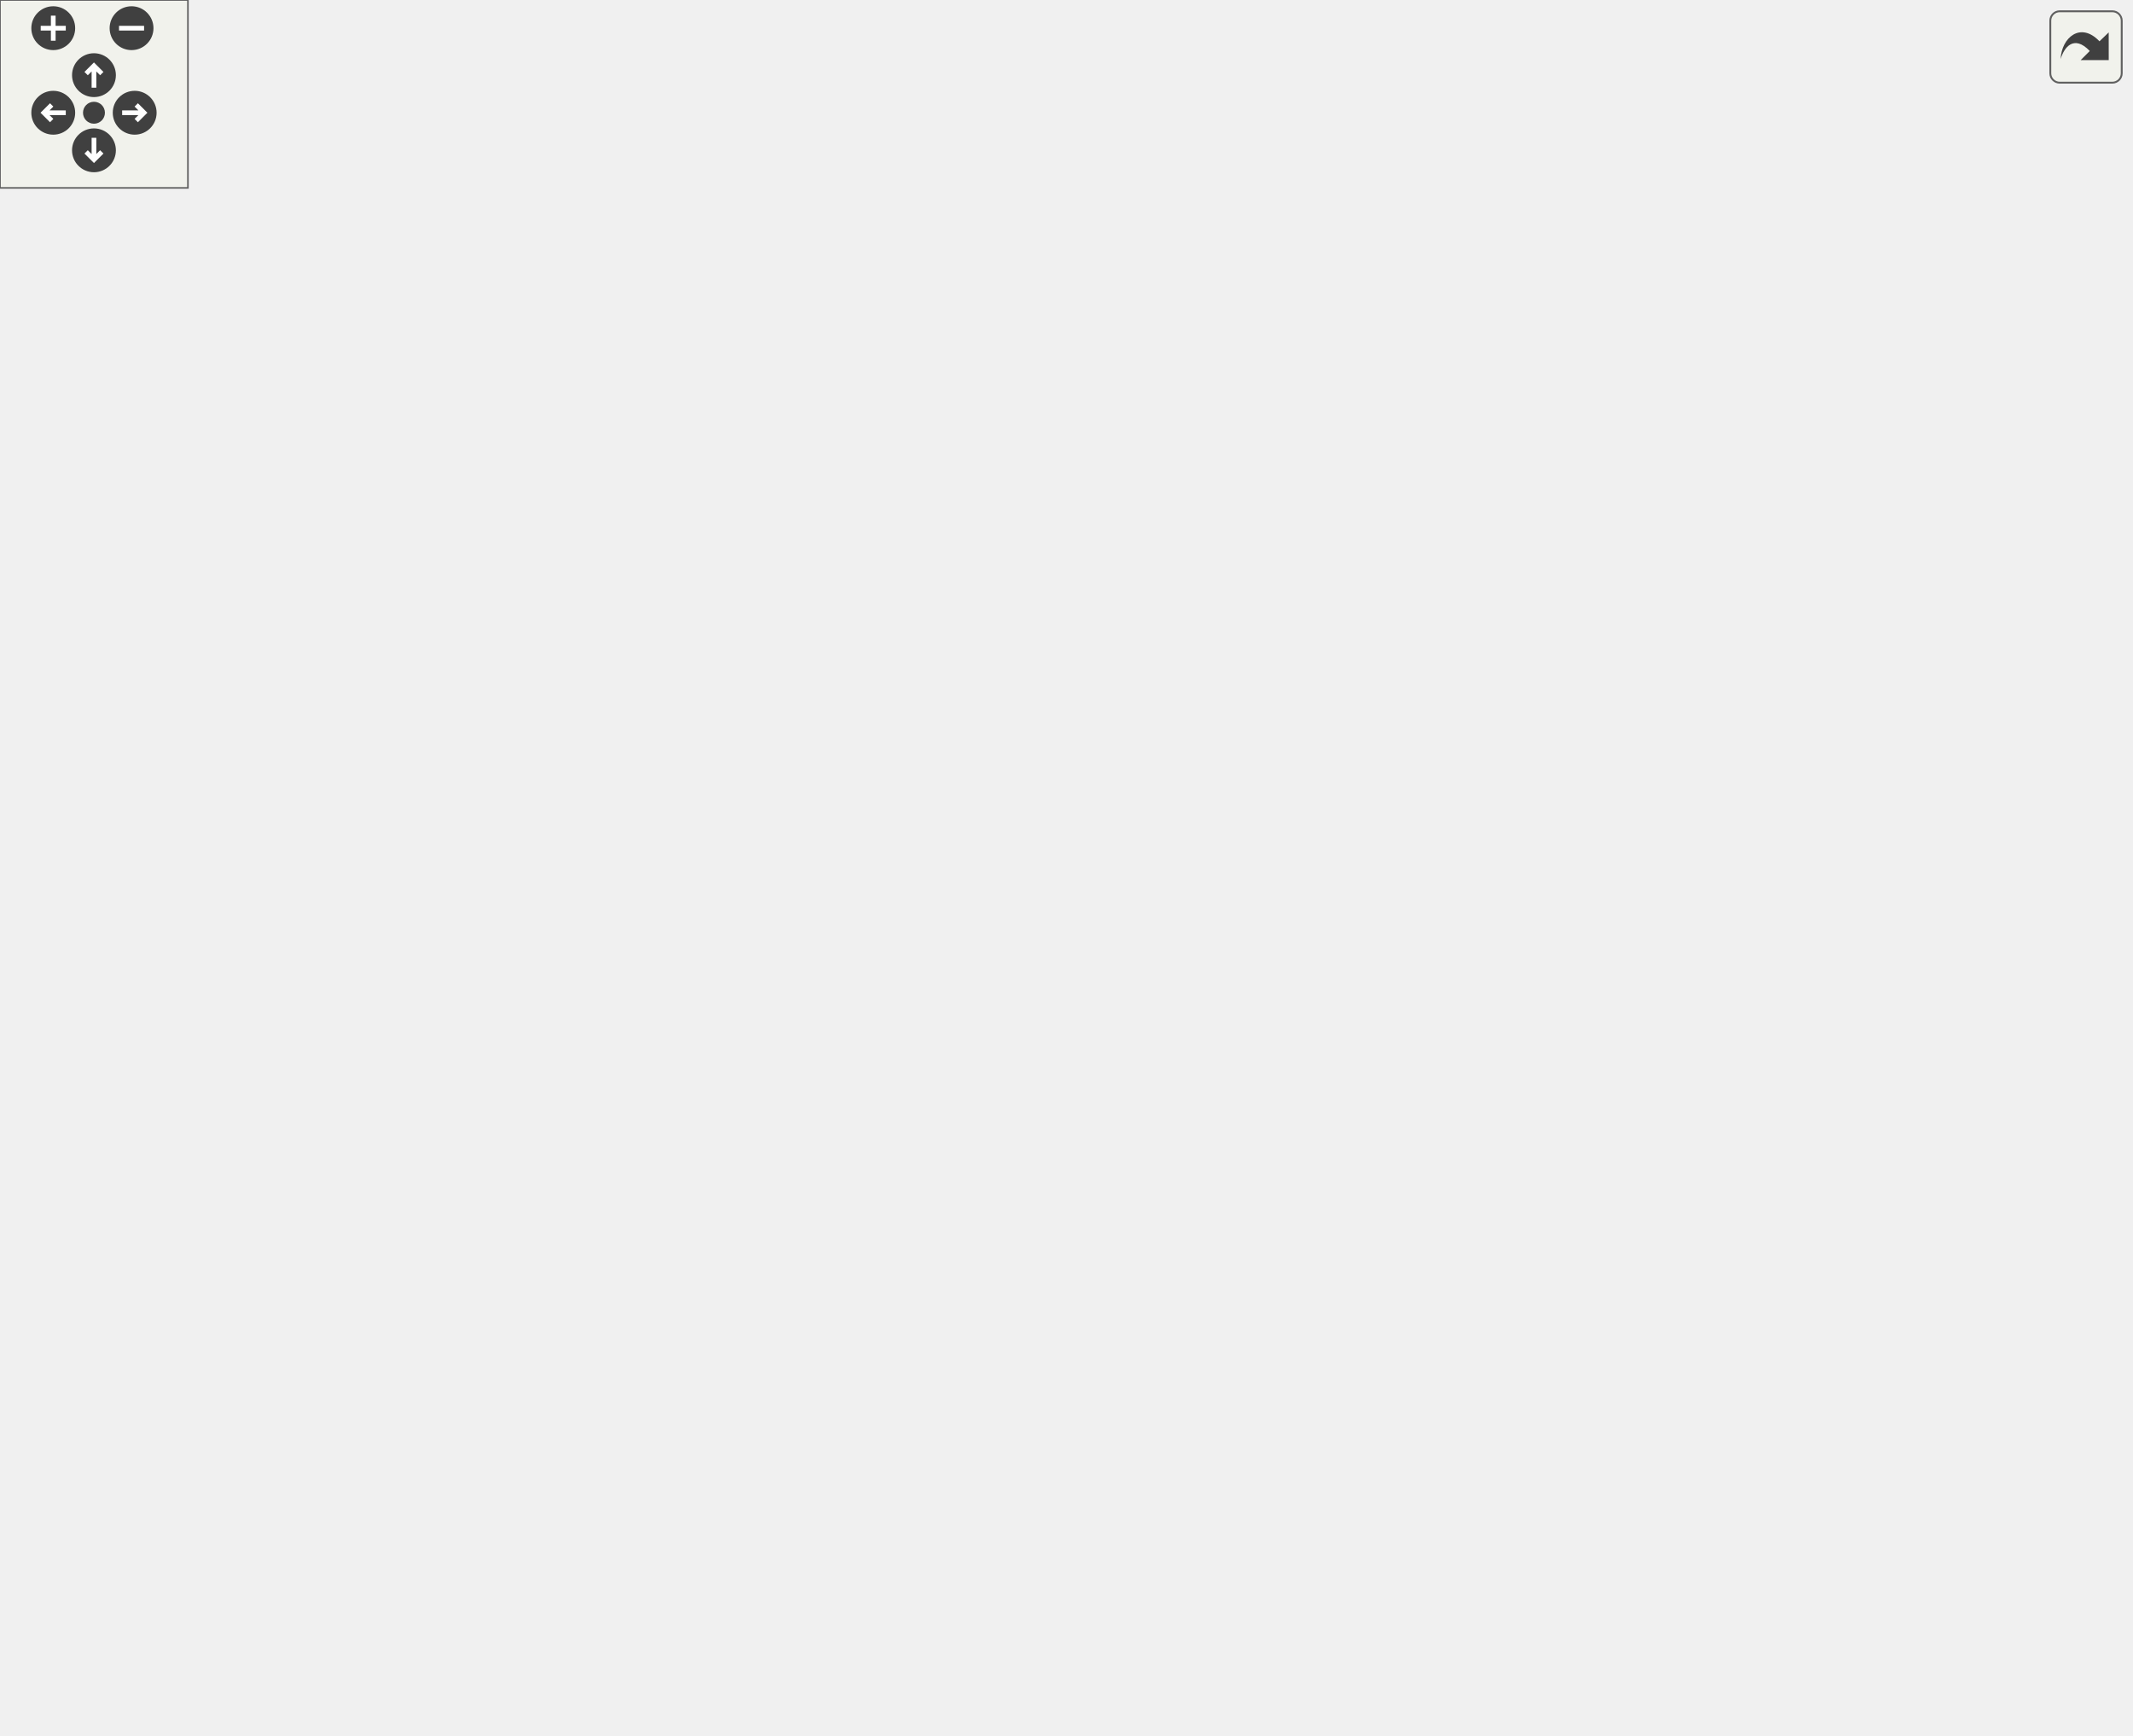
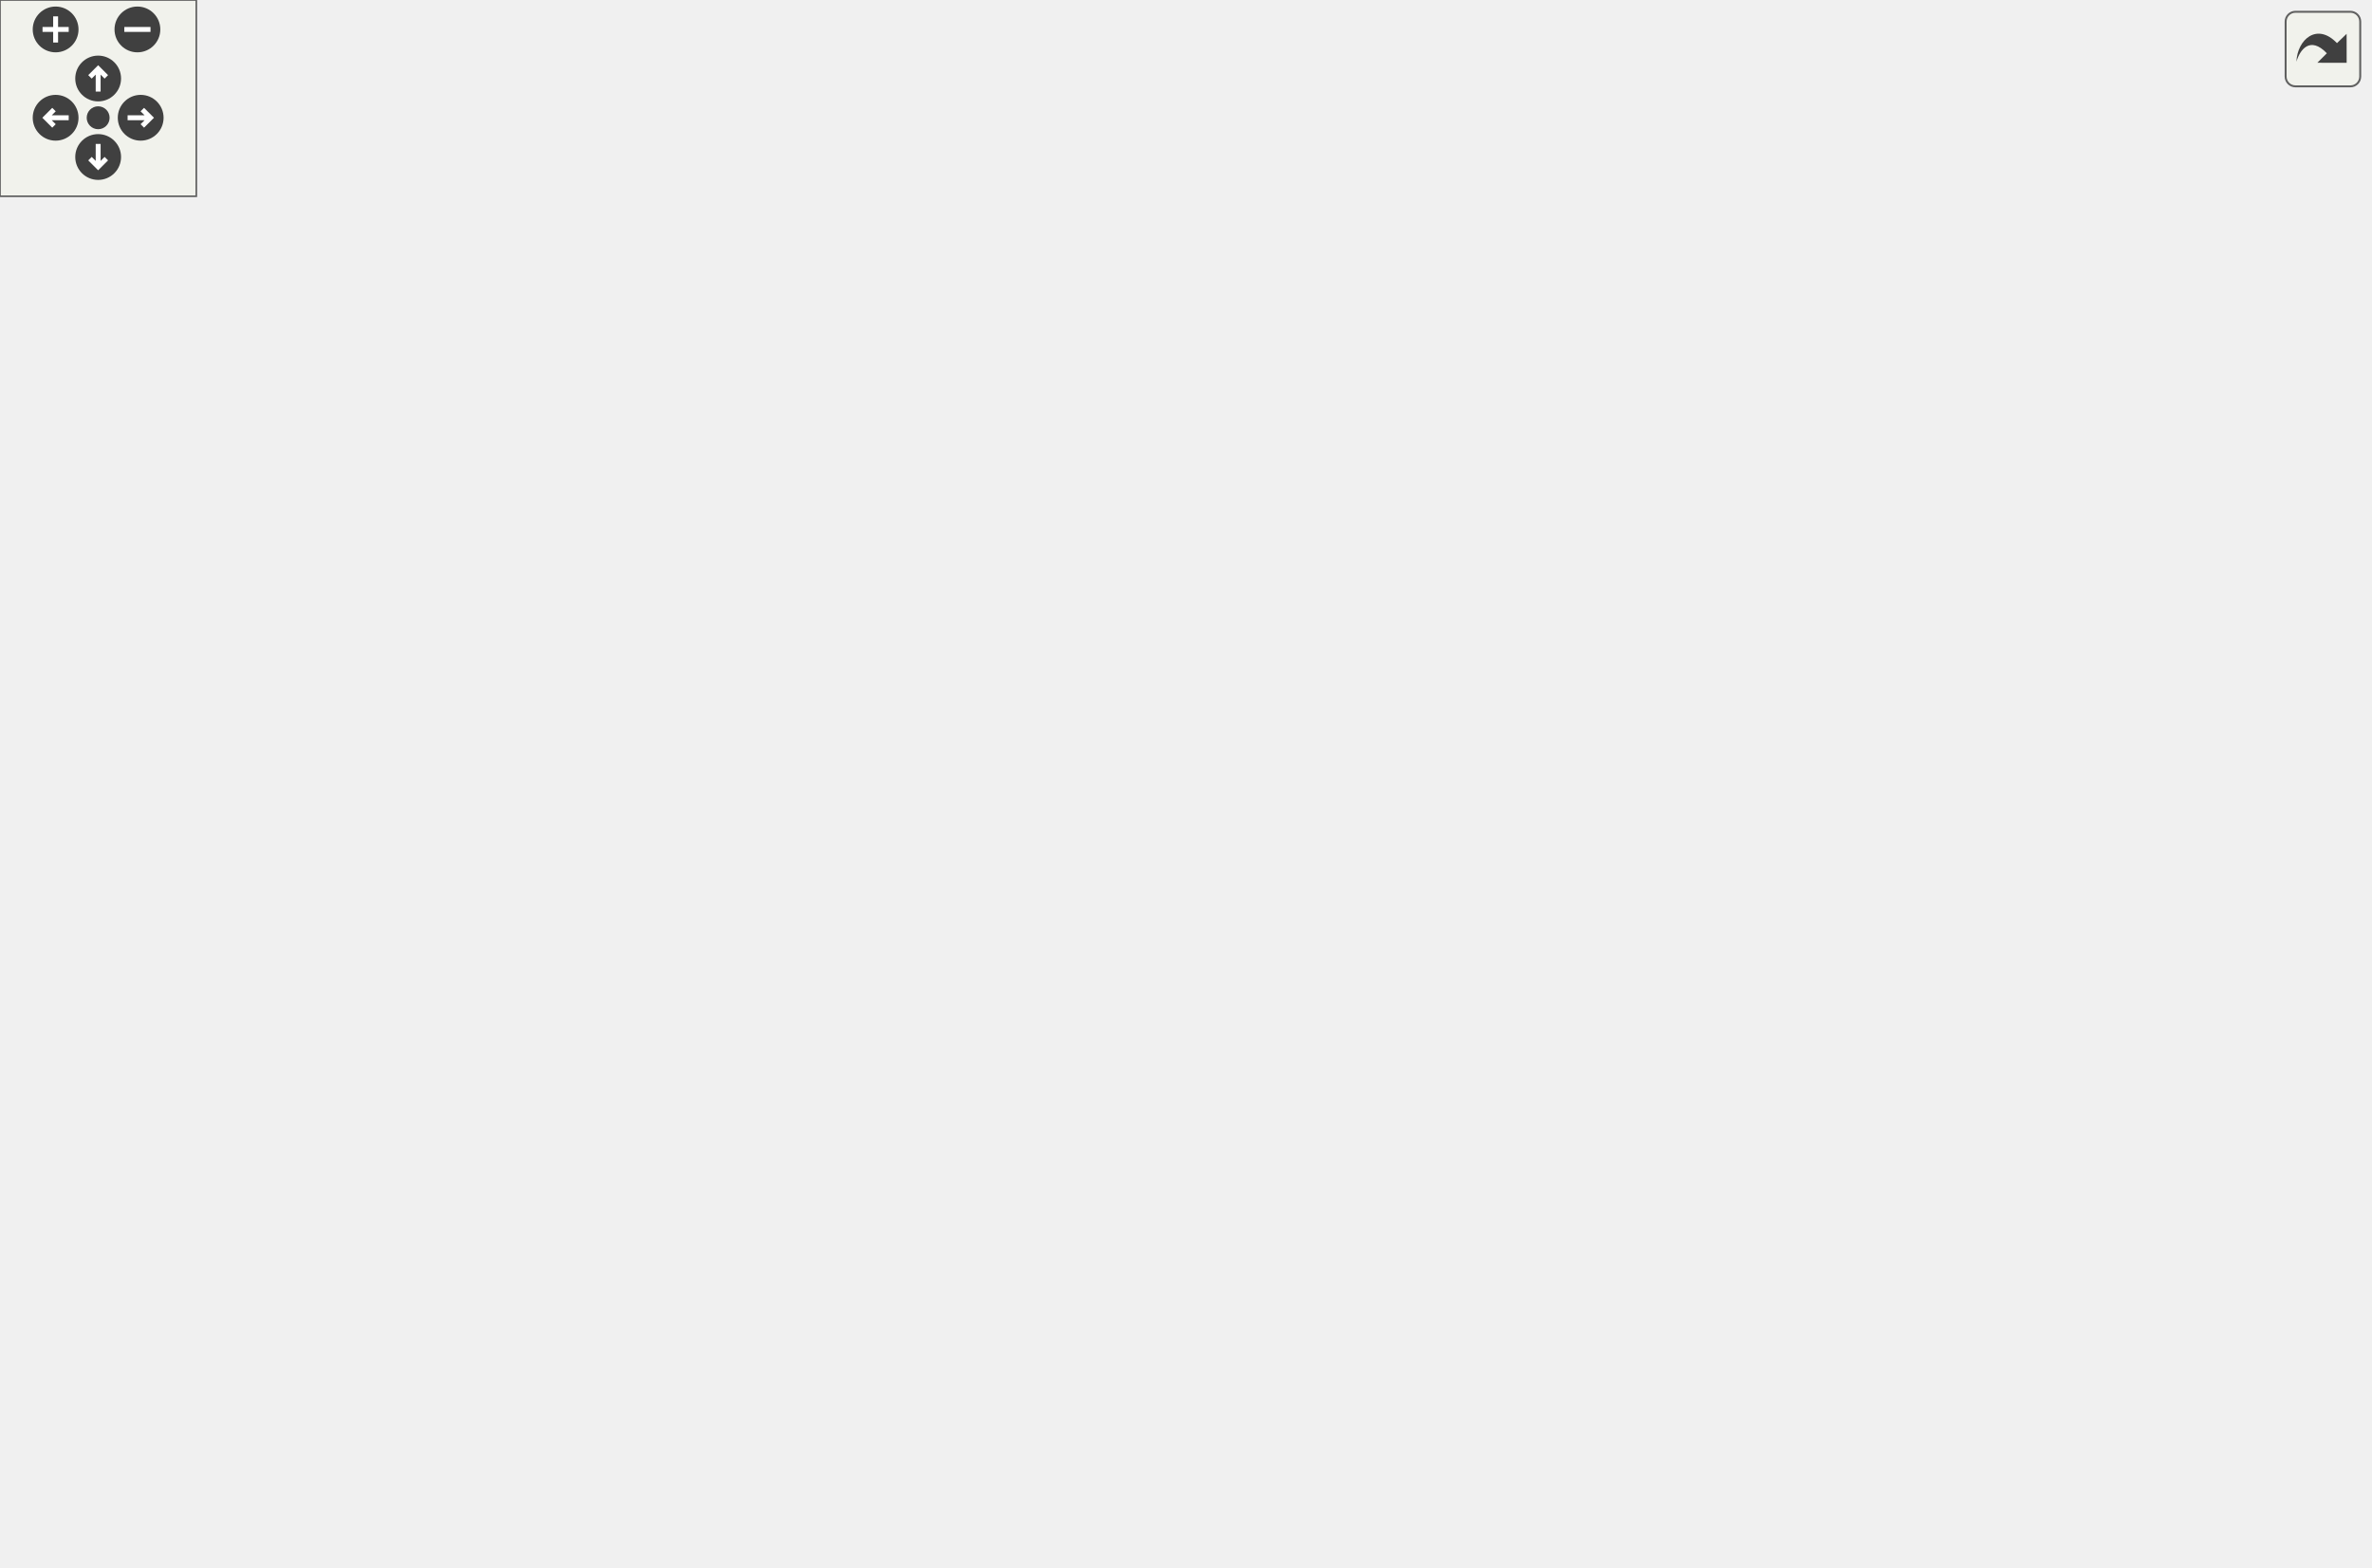
<svg xmlns="http://www.w3.org/2000/svg" xmlns:xlink="http://www.w3.org/1999/xlink" id="main" version="1.1" xml:space="preserve">
  <style type="text/css">
.edge:hover path { stroke: red; }
.edge:hover polygon { stroke: red; fill: red; }
</style>
  <defs>
    <circle id="rim" cx="0" cy="0" r="7" />
    <circle id="rim2" cx="0" cy="0" r="3.5" />
    <g id="zoomPlus">
      <use xlink:href="#rim" fill="#404040">
        <set attributeName="fill" to="#808080" begin="zoomplus.mouseover" end="zoomplus.mouseout" />
      </use>
      <path d="M-4,0h8M0,-4v8" fill="none" stroke="white" stroke-width="1.5" pointer-events="none" />
    </g>
    <g id="zoomMin">
      <use xlink:href="#rim" fill="#404040">
        <set attributeName="fill" to="#808080" begin="zoomminus.mouseover" end="zoomminus.mouseout" />
      </use>
      <path d="M-4,0h8" fill="none" stroke="white" stroke-width="1.5" pointer-events="none" />
    </g>
    <g id="dirArrow">
      <path fill="none" stroke="white" stroke-width="1.5" d="M0,-3.0v7 M-2.5,-0.5L0,-3.0L2.5,-0.5" />
    </g>
    <g id="resetDef">
      <use xlink:href="#rim2" fill="#404040">
        <set attributeName="fill" to="#808080" begin="reset.mouseover" end="reset.mouseout" />
      </use>
    </g>
  </defs>
  <svg id="graph" class="graph">
    <g id="viewport">
      <g id="node1" class="node">
        <polygon fill="#bfbfbf" stroke="black" points="0,-152.5 0,-171.5 62,-171.5 62,-152.5 0,-152.5" />
        <text text-anchor="middle" x="31" y="-159.5" font-family="Helvetica,sans-Serif" font-size="10.00">W_Reload</text>
      </g>
      <g id="edge8" class="edge">
        <path fill="none" stroke="midnightblue" d="M10.347,-171.757C0.299,-180.565 7.184,-190 31,-190 46.257,-190 54.566,-186.128 55.925,-181.029" />
        <polygon fill="midnightblue" stroke="midnightblue" points="59.017,-179.375 51.653,-171.757 52.659,-182.304 59.017,-179.375" />
      </g>
      <g id="node2" class="node">
        <g id="a_node2">
          <a xlink:href="../../d4/d0c/csprogsdefs_8qc.html#acbb54a239d76062465dccbc6a6c6e464" target="_top" xlink:title="entity">
-             <polygon fill="none" stroke="black" points="601.5,-360.5 601.5,-379.5 642.5,-379.5 642.5,-360.5 601.5,-360.5" />
-             <text text-anchor="middle" x="622" y="-367.5" font-family="Helvetica,sans-Serif" font-size="10.00">entity</text>
+             <polygon fill="none" stroke="black" points="645.5,-285.5 645.5,-304.5 686.5,-304.5 686.5,-285.5 645.5,-285.5" />
+             <text text-anchor="middle" x="666" y="-292.5" font-family="Helvetica,sans-Serif" font-size="10.00">entity</text>
          </a>
        </g>
      </g>
      <g id="edge1" class="edge">
-         <path fill="none" stroke="midnightblue" d="M60.626,-171.54C72.124,-175.029 85.575,-178.685 98,-181 286.61,-216.144 364.786,-118.154 528,-219 577.417,-249.533 604.508,-317.079 615.34,-350.496" />
-         <polygon fill="midnightblue" stroke="midnightblue" points="612.108,-351.893 618.399,-360.418 618.797,-349.83 612.108,-351.893" />
+         <path fill="none" stroke="midnightblue" d="M35.486,-171.585C43.251,-191.407 64.015,-236.746 98,-257 189.777,-311.697 532.106,-301.042 635.343,-296.465" />
+         <polygon fill="midnightblue" stroke="midnightblue" points="635.555,-299.959 645.384,-296.005 635.234,-292.966 635.555,-299.959" />
      </g>
      <g id="node3" class="node">
        <g id="a_node3">
          <a xlink:href="../../d5/d09/resources_8qc.html#a41987053c5ea9c2c1c31b808887845e9" target="_top" xlink:title="Returns the current amount of resource the given entity has. ">
-             <polygon fill="none" stroke="black" points="278,-228.5 278,-247.5 386,-247.5 386,-228.5 278,-228.5" />
-             <text text-anchor="middle" x="332" y="-235.5" font-family="Helvetica,sans-Serif" font-size="10.00">GetResourceAmount</text>
+             <polygon fill="none" stroke="black" points="278,-115.5 278,-134.5 386,-134.5 386,-115.5 278,-115.5" />
+             <text text-anchor="middle" x="332" y="-122.5" font-family="Helvetica,sans-Serif" font-size="10.00">GetResourceAmount</text>
          </a>
        </g>
      </g>
      <g id="edge2" class="edge">
-         <path fill="none" stroke="midnightblue" d="M40.736,-171.654C52.439,-183.871 74.476,-204.468 98,-214 152.249,-235.981 219.154,-240.831 267.332,-240.866" />
-         <polygon fill="midnightblue" stroke="midnightblue" points="267.645,-244.364 277.623,-240.8 267.601,-237.364 267.645,-244.364" />
+         <path fill="none" stroke="midnightblue" d="M56.532,-171.588C95.424,-185.227 172.878,-205.965 232,-181 253.137,-172.075 248.392,-155.914 268,-144 271.57,-141.831 275.405,-139.894 279.357,-138.167" />
+         <polygon fill="midnightblue" stroke="midnightblue" points="280.68,-141.408 288.72,-134.508 278.132,-134.888 280.68,-141.408" />
      </g>
      <g id="node5" class="node">
        <g id="a_node5">
          <a xlink:href="../../d1/d07/framework_8qc.html#aef346455b3c2def821423a45227b45dd" target="_top" xlink:title="LOG_TRACE">
            <polygon fill="none" stroke="black" points="126.5,-152.5 126.5,-171.5 203.5,-171.5 203.5,-152.5 126.5,-152.5" />
            <text text-anchor="middle" x="165" y="-159.5" font-family="Helvetica,sans-Serif" font-size="10.00">LOG_TRACE</text>
          </a>
        </g>
      </g>
      <g id="edge4" class="edge">
        <path fill="none" stroke="midnightblue" d="M62.283,-162C78.265,-162 98.244,-162 116.255,-162" />
        <polygon fill="midnightblue" stroke="midnightblue" points="116.303,-165.5 126.302,-162 116.302,-158.5 116.303,-165.5" />
      </g>
      <g id="node6" class="node">
        <g id="a_node6">
          <a xlink:href="../../dc/d73/server_2miscfunctions_8qh.html#a3ad01a00f1af9d663eb5c97259434896" target="_top" xlink:title="play2">
            <polygon fill="none" stroke="black" points="145,-114.5 145,-133.5 185,-133.5 185,-114.5 145,-114.5" />
            <text text-anchor="middle" x="165" y="-121.5" font-family="Helvetica,sans-Serif" font-size="10.00">play2</text>
          </a>
        </g>
      </g>
      <g id="edge5" class="edge">
        <path fill="none" stroke="midnightblue" d="M62.283,-153.282C84.131,-146.993 113.45,-138.552 134.998,-132.349" />
        <polygon fill="midnightblue" stroke="midnightblue" points="136.243,-135.633 144.884,-129.503 134.306,-128.906 136.243,-135.633" />
      </g>
      <g id="node7" class="node">
        <g id="a_node7">
          <a xlink:href="../../d8/de2/menudefs_8qc.html#a4ae54ed78d55acc008e6fcf8c72e779f" target="_top" xlink:title="sprint">
            <polygon fill="none" stroke="black" points="144.5,-76.5 144.5,-95.5 185.5,-95.5 185.5,-76.5 144.5,-76.5" />
            <text text-anchor="middle" x="165" y="-83.5" font-family="Helvetica,sans-Serif" font-size="10.00">sprint</text>
          </a>
        </g>
      </g>
      <g id="edge6" class="edge">
        <path fill="none" stroke="midnightblue" d="M40.443,-152.497C52.16,-139.872 74.569,-117.689 98,-105 109.272,-98.896 122.716,-94.567 134.521,-91.6" />
        <polygon fill="midnightblue" stroke="midnightblue" points="135.415,-94.986 144.376,-89.333 133.846,-88.164 135.415,-94.986" />
      </g>
      <g id="node8" class="node">
        <g id="a_node8">
          <a xlink:href="../../d8/de2/menudefs_8qc.html#ad76dc2b2895cd23f21e008f12a686158" target="_top" xlink:title="strcat">
            <polygon fill="none" stroke="black" points="144.5,-38.5 144.5,-57.5 185.5,-57.5 185.5,-38.5 144.5,-38.5" />
            <text text-anchor="middle" x="165" y="-45.5" font-family="Helvetica,sans-Serif" font-size="10.00">strcat</text>
          </a>
        </g>
      </g>
      <g id="edge7" class="edge">
        <path fill="none" stroke="midnightblue" d="M36.035,-152.275C44.538,-132.994 66.172,-89.816 98,-67 108.568,-59.424 122.11,-54.855 134.173,-52.105" />
        <polygon fill="midnightblue" stroke="midnightblue" points="135.14,-55.483 144.282,-50.128 133.796,-48.613 135.14,-55.483" />
      </g>
      <g id="node9" class="node">
        <g id="a_node9">
          <a xlink:href="../../d5/de0/weaponsystem_8qc.html#aa46bfb19e29f3b2eae7d29f5ae04b723" target="_top" xlink:title="W_ReloadedAndReady">
-             <polygon fill="none" stroke="black" points="105.5,-294.5 105.5,-313.5 224.5,-313.5 224.5,-294.5 105.5,-294.5" />
-             <text text-anchor="middle" x="165" y="-301.5" font-family="Helvetica,sans-Serif" font-size="10.00">W_ReloadedAndReady</text>
+             <polygon fill="none" stroke="black" points="105.5,-228.5 105.5,-247.5 224.5,-247.5 224.5,-228.5 105.5,-228.5" />
+             <text text-anchor="middle" x="165" y="-235.5" font-family="Helvetica,sans-Serif" font-size="10.00">W_ReloadedAndReady</text>
          </a>
        </g>
      </g>
      <g id="edge9" class="edge">
-         <path fill="none" stroke="midnightblue" d="M37.798,-171.582C48.456,-188.772 72.422,-225.522 98,-252 111.219,-265.684 128.101,-278.923 141.481,-288.617" />
-         <polygon fill="midnightblue" stroke="midnightblue" points="139.514,-291.513 149.695,-294.446 143.565,-285.804 139.514,-291.513" />
-       </g>
-       <g id="node14" class="node">
-         <g id="a_node14">
+         <path fill="none" stroke="midnightblue" d="M42.005,-171.578C54.338,-182.964 76.333,-201.936 98,-214 105.346,-218.09 113.524,-221.718 121.552,-224.837" />
+         <polygon fill="midnightblue" stroke="midnightblue" points="120.611,-228.219 131.204,-228.384 123.025,-221.649 120.611,-228.219" />
+       </g>
+       <g id="node15" class="node">
+         <g id="a_node15">
          <a xlink:href="../../d5/de0/weaponsystem_8qc.html#a2c942b58576428eb5b55f9d6ca107a49" target="_top" xlink:title="weapon_thinkf">
-             <polygon fill="none" stroke="black" points="440,-436.5 440,-455.5 520,-455.5 520,-436.5 440,-436.5" />
-             <text text-anchor="middle" x="480" y="-443.5" font-family="Helvetica,sans-Serif" font-size="10.00">weapon_thinkf</text>
-           </a>
-         </g>
-       </g>
-       <g id="edge28" class="edge">
-         <path fill="none" stroke="midnightblue" d="M33.794,-171.812C39.153,-198.775 57.262,-275.161 98,-323 155.426,-390.435 183.907,-399.187 268,-427 321.341,-444.642 386.151,-447.995 429.751,-447.83" />
-         <polygon fill="midnightblue" stroke="midnightblue" points="429.847,-451.329 439.811,-447.728 429.776,-444.33 429.847,-451.329" />
-       </g>
-       <g id="node18" class="node">
-         <g id="a_node18">
+             <polygon fill="none" stroke="black" points="462,-361.5 462,-380.5 542,-380.5 542,-361.5 462,-361.5" />
+             <text text-anchor="middle" x="502" y="-368.5" font-family="Helvetica,sans-Serif" font-size="10.00">weapon_thinkf</text>
+           </a>
+         </g>
+       </g>
+       <g id="edge29" class="edge">
+         <path fill="none" stroke="midnightblue" d="M33.39,-171.62C37.716,-197.929 53.43,-271.591 98,-309 199.758,-394.408 368.903,-387.912 451.945,-378.36" />
+         <polygon fill="midnightblue" stroke="midnightblue" points="452.37,-381.835 461.876,-377.156 451.527,-374.886 452.37,-381.835" />
+       </g>
+       <g id="node19" class="node">
+         <g id="a_node19">
          <a xlink:href="../../d2/d62/selection_8qc.html#ac84b5920c2121ae19b3e269c60244bfd" target="_top" xlink:title="W_SwitchToOtherWeapon">
            <polygon fill="none" stroke="black" points="98.5,-0.5 98.5,-19.5 231.5,-19.5 231.5,-0.5 98.5,-0.5" />
            <text text-anchor="middle" x="165" y="-7.5" font-family="Helvetica,sans-Serif" font-size="10.00">W_SwitchToOtherWeapon</text>
          </a>
        </g>
      </g>
-       <g id="edge26" class="edge">
+       <g id="edge27" class="edge">
        <path fill="none" stroke="midnightblue" d="M33.983,-152.298C39.51,-127.773 57.422,-62.849 98,-29 100.043,-27.296 102.231,-25.744 104.524,-24.332" />
        <polygon fill="midnightblue" stroke="midnightblue" points="106.517,-27.242 113.798,-19.545 103.307,-21.022 106.517,-27.242" />
      </g>
      <g id="node4" class="node">
        <g id="a_node4">
          <a xlink:href="../../d5/d09/resources_8qc.html#a71dd6195c49049c92fe8bd28377ea1cf" target="_top" xlink:title="Converts resource type (a RESOURCE_* constant) to entity field. ">
-             <polygon fill="none" stroke="black" points="432.5,-228.5 432.5,-247.5 527.5,-247.5 527.5,-228.5 432.5,-228.5" />
-             <text text-anchor="middle" x="480" y="-235.5" font-family="Helvetica,sans-Serif" font-size="10.00">GetResourceField</text>
+             <polygon fill="none" stroke="black" points="618.5,-96.5 618.5,-115.5 713.5,-115.5 713.5,-96.5 618.5,-96.5" />
+             <text text-anchor="middle" x="666" y="-103.5" font-family="Helvetica,sans-Serif" font-size="10.00">GetResourceField</text>
          </a>
        </g>
      </g>
      <g id="edge3" class="edge">
-         <path fill="none" stroke="midnightblue" d="M386.122,-238C397.852,-238 410.322,-238 422.191,-238" />
-         <polygon fill="midnightblue" stroke="midnightblue" points="422.433,-241.5 432.433,-238 422.433,-234.5 422.433,-241.5" />
+         <path fill="none" stroke="midnightblue" d="M373.211,-115.489C391.098,-111.724 412.487,-107.856 432,-106 492.027,-100.292 561.147,-101.231 608.419,-103.012" />
+         <polygon fill="midnightblue" stroke="midnightblue" points="608.327,-106.511 618.459,-103.415 608.608,-99.517 608.327,-106.511" />
      </g>
      <g id="edge10" class="edge">
-         <path fill="none" stroke="midnightblue" d="M181.906,-313.651C201.403,-324.92 235.826,-343.032 268,-351 384.895,-379.951 529.979,-375.683 591.365,-372.112" />
-         <polygon fill="midnightblue" stroke="midnightblue" points="591.728,-375.596 601.492,-371.483 591.295,-368.609 591.728,-375.596" />
+         <path fill="none" stroke="midnightblue" d="M224.787,-234.635C271.363,-232.779 338.019,-231.924 396,-238 484.429,-247.266 586.574,-273.221 635.669,-286.676" />
+         <polygon fill="midnightblue" stroke="midnightblue" points="634.745,-290.051 645.316,-289.347 636.613,-283.305 634.745,-290.051" />
      </g>
      <g id="edge11" class="edge">
-         <path fill="none" stroke="midnightblue" d="M184.837,-294.359C205.056,-284.24 238.282,-268.266 268,-257 273.889,-254.768 280.162,-252.616 286.382,-250.613" />
-         <polygon fill="midnightblue" stroke="midnightblue" points="287.545,-253.917 296.049,-247.599 285.461,-247.234 287.545,-253.917" />
+         <path fill="none" stroke="midnightblue" d="M207.003,-228.445C215.95,-224.971 224.865,-220.287 232,-214 258.249,-190.872 241.116,-166.386 268,-144 270.036,-142.305 272.219,-140.761 274.508,-139.355" />
+         <polygon fill="midnightblue" stroke="midnightblue" points="276.475,-142.278 283.76,-134.585 273.268,-136.056 276.475,-142.278" />
      </g>
      <g id="node10" class="node">
        <g id="a_node10">
          <a xlink:href="../../d8/de2/menudefs_8qc.html#ab2ad6bdb33b4334fec83db0418cf72df" target="_top" xlink:title="min">
-             <polygon fill="none" stroke="black" points="316,-322.5 316,-341.5 348,-341.5 348,-322.5 316,-322.5" />
-             <text text-anchor="middle" x="332" y="-329.5" font-family="Helvetica,sans-Serif" font-size="10.00">min</text>
+             <polygon fill="none" stroke="black" points="316,-247.5 316,-266.5 348,-266.5 348,-247.5 316,-247.5" />
+             <text text-anchor="middle" x="332" y="-254.5" font-family="Helvetica,sans-Serif" font-size="10.00">min</text>
          </a>
        </g>
      </g>
      <g id="edge12" class="edge">
-         <path fill="none" stroke="midnightblue" d="M222.322,-313.558C250.723,-318.377 283.742,-323.98 305.864,-327.735" />
-         <polygon fill="midnightblue" stroke="midnightblue" points="305.336,-331.195 315.781,-329.417 306.508,-324.294 305.336,-331.195" />
+         <path fill="none" stroke="midnightblue" d="M224.637,-244.752C252.53,-247.964 284.405,-251.634 305.929,-254.113" />
+         <polygon fill="midnightblue" stroke="midnightblue" points="305.548,-257.592 315.883,-255.259 306.349,-250.638 305.548,-257.592" />
      </g>
      <g id="node11" class="node">
        <g id="a_node11">
          <a xlink:href="../../d5/d09/resources_8qc.html#aeb1e1a4f093400cfefbf59332798a93d" target="_top" xlink:title="Sets the current amount of resource the given entity will have. ">
-             <polygon fill="none" stroke="black" points="278.5,-266.5 278.5,-285.5 385.5,-285.5 385.5,-266.5 278.5,-266.5" />
-             <text text-anchor="middle" x="332" y="-273.5" font-family="Helvetica,sans-Serif" font-size="10.00">SetResourceAmount</text>
+             <polygon fill="none" stroke="black" points="278.5,-153.5 278.5,-172.5 385.5,-172.5 385.5,-153.5 278.5,-153.5" />
+             <text text-anchor="middle" x="332" y="-160.5" font-family="Helvetica,sans-Serif" font-size="10.00">SetResourceAmount</text>
          </a>
        </g>
      </g>
      <g id="edge13" class="edge">
-         <path fill="none" stroke="midnightblue" d="M222.322,-294.442C237.038,-291.945 252.993,-289.238 268.03,-286.686" />
-         <polygon fill="midnightblue" stroke="midnightblue" points="268.993,-290.073 278.267,-284.949 267.822,-283.171 268.993,-290.073" />
-       </g>
-       <g id="node13" class="node">
-         <g id="a_node13">
+         <path fill="none" stroke="midnightblue" d="M194.901,-228.385C206.556,-224.277 220.047,-219.227 232,-214 257.423,-202.883 285.455,-188.202 305.181,-177.447" />
+         <polygon fill="midnightblue" stroke="midnightblue" points="307.073,-180.401 314.15,-172.516 303.701,-174.267 307.073,-180.401" />
+       </g>
+       <g id="node14" class="node">
+         <g id="a_node14">
          <a xlink:href="../../d5/de0/weaponsystem_8qc.html#a66ca3d9dc1f3bc5a039abad59d986d40" target="_top" xlink:title="w_ready">
-             <polygon fill="none" stroke="black" points="305.5,-398.5 305.5,-417.5 358.5,-417.5 358.5,-398.5 305.5,-398.5" />
-             <text text-anchor="middle" x="332" y="-405.5" font-family="Helvetica,sans-Serif" font-size="10.00">w_ready</text>
-           </a>
-         </g>
-       </g>
-       <g id="edge18" class="edge">
-         <path fill="none" stroke="midnightblue" d="M175.971,-313.528C193.424,-329.794 231.168,-363.178 268,-384 276.696,-388.916 286.597,-393.222 295.932,-396.778" />
-         <polygon fill="midnightblue" stroke="midnightblue" points="294.787,-400.086 305.381,-400.207 297.175,-393.506 294.787,-400.086" />
-       </g>
-       <g id="edge14" class="edge">
-         <path fill="none" stroke="midnightblue" d="M369.842,-266.411C388.848,-261.464 412.229,-255.379 432.469,-250.111" />
-         <polygon fill="midnightblue" stroke="midnightblue" points="433.627,-253.426 442.423,-247.52 431.864,-246.652 433.627,-253.426" />
-       </g>
-       <g id="edge17" class="edge">
-         <path fill="none" stroke="midnightblue" d="M309.189,-285.757C298.092,-294.565 305.695,-304 332,-304 349.262,-304 358.471,-299.937 359.626,-294.654" />
-         <polygon fill="midnightblue" stroke="midnightblue" points="362.649,-292.886 354.811,-285.757 356.492,-296.218 362.649,-292.886" />
+             <polygon fill="none" stroke="black" points="305.5,-323.5 305.5,-342.5 358.5,-342.5 358.5,-323.5 305.5,-323.5" />
+             <text text-anchor="middle" x="332" y="-330.5" font-family="Helvetica,sans-Serif" font-size="10.00">w_ready</text>
+           </a>
+         </g>
+       </g>
+       <g id="edge19" class="edge">
+         <path fill="none" stroke="midnightblue" d="M182.729,-247.632C211.636,-264.275 271.114,-298.52 305.301,-318.204" />
+         <polygon fill="midnightblue" stroke="midnightblue" points="303.814,-321.386 314.227,-323.343 307.307,-315.32 303.814,-321.386" />
+       </g>
+       <g id="edge16" class="edge">
+         <path fill="none" stroke="midnightblue" d="M306.415,-172.757C293.968,-181.565 302.496,-191 332,-191 351.823,-191 362.177,-186.741 363.063,-181.275" />
+         <polygon fill="midnightblue" stroke="midnightblue" points="365.938,-179.275 357.585,-172.757 360.051,-183.061 365.938,-179.275" />
      </g>
      <g id="node12" class="node">
        <g id="a_node12">
          <a xlink:href="../../d5/d09/resources_8qc.html#af36a97298b550267aad36794d0f66c0f" target="_top" xlink:title="Returns the maximum amount of the given resource. ">
-             <polygon fill="none" stroke="black" points="432.5,-266.5 432.5,-285.5 527.5,-285.5 527.5,-266.5 432.5,-266.5" />
-             <text text-anchor="middle" x="480" y="-273.5" font-family="Helvetica,sans-Serif" font-size="10.00">GetResourceLimit</text>
-           </a>
-         </g>
+             <polygon fill="none" stroke="black" points="454.5,-153.5 454.5,-172.5 549.5,-172.5 549.5,-153.5 454.5,-153.5" />
+             <text text-anchor="middle" x="502" y="-160.5" font-family="Helvetica,sans-Serif" font-size="10.00">GetResourceLimit</text>
+           </a>
+         </g>
+       </g>
+       <g id="edge14" class="edge">
+         <path fill="none" stroke="midnightblue" d="M385.695,-163C404.375,-163 425.464,-163 444.451,-163" />
+         <polygon fill="midnightblue" stroke="midnightblue" points="444.458,-166.5 454.458,-163 444.458,-159.5 444.458,-166.5" />
+       </g>
+       <g id="node13" class="node">
+         <g id="a_node13">
+           <a xlink:href="../../d5/d09/resources_8qc.html#a23a90e7288eaba490cdcc7941274f254" target="_top" xlink:title="Sets the resource amount of an entity without calling any hooks. ">
+             <polygon fill="none" stroke="black" points="432,-115.5 432,-134.5 572,-134.5 572,-115.5 432,-115.5" />
+             <text text-anchor="middle" x="502" y="-122.5" font-family="Helvetica,sans-Serif" font-size="10.00">SetResourceAmountExplicit</text>
+           </a>
+         </g>
+       </g>
+       <g id="edge17" class="edge">
+         <path fill="none" stroke="midnightblue" d="M375.393,-153.411C397.763,-148.351 425.398,-142.1 449.047,-136.751" />
+         <polygon fill="midnightblue" stroke="midnightblue" points="449.93,-140.14 458.911,-134.52 448.386,-133.313 449.93,-140.14" />
      </g>
      <g id="edge15" class="edge">
-         <path fill="none" stroke="midnightblue" d="M385.709,-276C397.46,-276 409.972,-276 421.89,-276" />
-         <polygon fill="midnightblue" stroke="midnightblue" points="422.177,-279.5 432.177,-276 422.177,-272.5 422.177,-279.5" />
-       </g>
-       <g id="edge16" class="edge">
-         <path fill="none" stroke="midnightblue" d="M458.114,-285.757C447.466,-294.565 454.762,-304 480,-304 496.563,-304 505.398,-299.937 506.506,-294.654" />
-         <polygon fill="midnightblue" stroke="midnightblue" points="509.601,-293.019 501.886,-285.757 503.388,-296.245 509.601,-293.019" />
-       </g>
-       <g id="edge19" class="edge">
-         <path fill="none" stroke="midnightblue" d="M358.581,-405.074C395.875,-400.758 467.338,-392.297 528,-384 549.231,-381.096 573.136,-377.49 591.393,-374.665" />
-         <polygon fill="midnightblue" stroke="midnightblue" points="592.085,-378.1 601.427,-373.103 591.008,-371.183 592.085,-378.1" />
+         <path fill="none" stroke="midnightblue" d="M476.723,-172.757C464.426,-181.565 472.852,-191 502,-191 521.584,-191 531.814,-186.741 532.689,-181.275" />
+         <polygon fill="midnightblue" stroke="midnightblue" points="535.594,-179.321 527.277,-172.757 529.686,-183.075 535.594,-179.321" />
+       </g>
+       <g id="edge18" class="edge">
+         <path fill="none" stroke="midnightblue" d="M572.172,-116.887C584.145,-115.483 596.47,-114.037 608.07,-112.677" />
+         <polygon fill="midnightblue" stroke="midnightblue" points="608.527,-116.147 618.051,-111.506 607.711,-109.195 608.527,-116.147" />
      </g>
      <g id="edge20" class="edge">
-         <path fill="none" stroke="midnightblue" d="M358.766,-409.415C384.608,-414.251 424.289,-424.525 450.921,-433.238" />
-         <polygon fill="midnightblue" stroke="midnightblue" points="449.838,-436.567 460.433,-436.487 452.1,-429.943 449.838,-436.567" />
+         <path fill="none" stroke="midnightblue" d="M358.514,-330.854C402.271,-327.081 494.417,-318.729 572,-309 593.262,-306.334 617.167,-302.722 635.416,-299.834" />
+         <polygon fill="midnightblue" stroke="midnightblue" points="636.122,-303.266 645.444,-298.231 635.017,-296.354 636.122,-303.266" />
      </g>
      <g id="edge21" class="edge">
-         <path fill="none" stroke="midnightblue" d="M502.755,-436.413C510.95,-432.415 520.174,-427.435 528,-422 545.827,-409.619 545.293,-400.007 564,-389 572.517,-383.989 582.536,-380.084 591.779,-377.154" />
-         <polygon fill="midnightblue" stroke="midnightblue" points="592.776,-380.509 601.397,-374.35 590.817,-373.789 592.776,-380.509" />
-       </g>
-       <g id="edge23" class="edge">
-         <path fill="none" stroke="midnightblue" d="M439.995,-441.9C415.238,-436.551 383.766,-428.167 361.378,-420.859" />
-         <polygon fill="midnightblue" stroke="midnightblue" points="362.383,-417.504 351.788,-417.592 360.125,-424.13 362.383,-417.504" />
-       </g>
-       <g id="node15" class="node">
-         <g id="a_node15">
-           <a xlink:href="../../d4/d0c/csprogsdefs_8qc.html#a4f0b78b1785821ba47129edb68e70f9e" target="_top" xlink:title="vector">
-             <polygon fill="none" stroke="black" points="600,-436.5 600,-455.5 644,-455.5 644,-436.5 600,-436.5" />
-             <text text-anchor="middle" x="622" y="-443.5" font-family="Helvetica,sans-Serif" font-size="10.00">vector</text>
-           </a>
-         </g>
+         <path fill="none" stroke="midnightblue" d="M358.516,-333.762C388.334,-338.32 437.671,-349.353 469.756,-358.543" />
+         <polygon fill="midnightblue" stroke="midnightblue" points="468.937,-361.951 479.52,-361.451 470.935,-355.242 468.937,-361.951" />
      </g>
      <g id="edge22" class="edge">
-         <path fill="none" stroke="midnightblue" d="M520.37,-446C542.271,-446 569.155,-446 589.624,-446" />
-         <polygon fill="midnightblue" stroke="midnightblue" points="589.684,-449.5 599.683,-446 589.683,-442.5 589.684,-449.5" />
+         <path fill="none" stroke="midnightblue" d="M539.337,-361.437C550.253,-357.765 561.982,-352.983 572,-347 590.635,-335.872 589.293,-325.007 608,-314 616.517,-308.989 626.536,-305.084 635.779,-302.154" />
+         <polygon fill="midnightblue" stroke="midnightblue" points="636.776,-305.509 645.397,-299.35 634.817,-298.789 636.776,-305.509" />
+       </g>
+       <g id="edge24" class="edge">
+         <path fill="none" stroke="midnightblue" d="M461.821,-367.949C432.204,-362.625 392.074,-353.413 364.517,-345.535" />
+         <polygon fill="midnightblue" stroke="midnightblue" points="365.202,-342.088 354.619,-342.592 363.207,-348.797 365.202,-342.088" />
      </g>
      <g id="node16" class="node">
        <g id="a_node16">
-           <a xlink:href="../../d5/de0/weaponsystem_8qc.html#aa9037cea3d518282ee50064ec34e3c4a" target="_top" xlink:title="W_WeaponRateFactor">
-             <polygon fill="none" stroke="black" points="564,-398.5 564,-417.5 680,-417.5 680,-398.5 564,-398.5" />
-             <text text-anchor="middle" x="622" y="-405.5" font-family="Helvetica,sans-Serif" font-size="10.00">W_WeaponRateFactor</text>
-           </a>
-         </g>
-       </g>
-       <g id="edge24" class="edge">
-         <path fill="none" stroke="midnightblue" d="M516.328,-436.411C534.401,-431.506 556.598,-425.48 575.895,-420.243" />
-         <polygon fill="midnightblue" stroke="midnightblue" points="576.949,-423.583 585.683,-417.586 575.116,-416.828 576.949,-423.583" />
+           <a xlink:href="../../d4/d0c/csprogsdefs_8qc.html#a4f0b78b1785821ba47129edb68e70f9e" target="_top" xlink:title="vector">
+             <polygon fill="none" stroke="black" points="644,-399.5 644,-418.5 688,-418.5 688,-399.5 644,-399.5" />
+             <text text-anchor="middle" x="666" y="-406.5" font-family="Helvetica,sans-Serif" font-size="10.00">vector</text>
+           </a>
+         </g>
+       </g>
+       <g id="edge23" class="edge">
+         <path fill="none" stroke="midnightblue" d="M542.216,-380.199C570.488,-386.831 608.113,-395.656 634.229,-401.782" />
+         <polygon fill="midnightblue" stroke="midnightblue" points="633.437,-405.191 643.972,-404.067 635.035,-398.376 633.437,-405.191" />
      </g>
      <g id="node17" class="node">
        <g id="a_node17">
+           <a xlink:href="../../d5/de0/weaponsystem_8qc.html#aa9037cea3d518282ee50064ec34e3c4a" target="_top" xlink:title="W_WeaponRateFactor">
+             <polygon fill="none" stroke="black" points="608,-361.5 608,-380.5 724,-380.5 724,-361.5 608,-361.5" />
+             <text text-anchor="middle" x="666" y="-368.5" font-family="Helvetica,sans-Serif" font-size="10.00">W_WeaponRateFactor</text>
+           </a>
+         </g>
+       </g>
+       <g id="edge25" class="edge">
+         <path fill="none" stroke="midnightblue" d="M542.216,-371C558.885,-371 578.804,-371 597.7,-371" />
+         <polygon fill="midnightblue" stroke="midnightblue" points="597.764,-374.5 607.764,-371 597.764,-367.5 597.764,-374.5" />
+       </g>
+       <g id="node18" class="node">
+         <g id="a_node18">
          <a xlink:href="../../d0/d51/animdecide_8qc.html#ada84f7ee6c4814b1cd8d979586eb61d1" target="_top" xlink:title="animdecide_setaction">
-             <polygon fill="none" stroke="black" points="566.5,-474.5 566.5,-493.5 677.5,-493.5 677.5,-474.5 566.5,-474.5" />
-             <text text-anchor="middle" x="622" y="-481.5" font-family="Helvetica,sans-Serif" font-size="10.00">animdecide_setaction</text>
-           </a>
-         </g>
-       </g>
-       <g id="edge25" class="edge">
-         <path fill="none" stroke="midnightblue" d="M516.328,-455.589C534.401,-460.494 556.598,-466.52 575.895,-471.757" />
-         <polygon fill="midnightblue" stroke="midnightblue" points="575.116,-475.172 585.683,-474.414 576.949,-468.417 575.116,-475.172" />
-       </g>
-       <g id="node19" class="node">
-         <g id="a_node19">
+             <polygon fill="none" stroke="black" points="610.5,-323.5 610.5,-342.5 721.5,-342.5 721.5,-323.5 610.5,-323.5" />
+             <text text-anchor="middle" x="666" y="-330.5" font-family="Helvetica,sans-Serif" font-size="10.00">animdecide_setaction</text>
+           </a>
+         </g>
+       </g>
+       <g id="edge26" class="edge">
+         <path fill="none" stroke="midnightblue" d="M542.216,-361.801C564.011,-356.689 591.364,-350.273 614.718,-344.795" />
+         <polygon fill="midnightblue" stroke="midnightblue" points="615.517,-348.202 624.454,-342.511 613.919,-341.387 615.517,-348.202" />
+       </g>
+       <g id="node20" class="node">
+         <g id="a_node20">
          <a xlink:href="../../d2/d62/selection_8qc.html#a26a298ee4ff7a3e0706b8892030ecf1a" target="_top" xlink:title="W_SwitchWeapon_Force">
            <polygon fill="none" stroke="black" points="268,-0.5 268,-19.5 396,-19.5 396,-0.5 268,-0.5" />
            <text text-anchor="middle" x="332" y="-7.5" font-family="Helvetica,sans-Serif" font-size="10.00">W_SwitchWeapon_Force</text>
          </a>
        </g>
      </g>
-       <g id="edge27" class="edge">
+       <g id="edge28" class="edge">
        <path fill="none" stroke="midnightblue" d="M231.686,-10C240.277,-10 249.122,-10 257.827,-10" />
        <polygon fill="midnightblue" stroke="midnightblue" points="257.958,-13.5 267.958,-10 257.958,-6.5 257.958,-13.5" />
      </g>
    </g>
  </svg>
  <g id="navigator" transform="translate(0 0)" fill="#404254">
    <rect fill="#f2f5e9" fill-opacity="0.5" stroke="#606060" stroke-width=".5" x="0" y="0" width="60" height="60" />
    <use id="zoomplus" xlink:href="#zoomPlus" x="17" y="9" />
    <use id="zoomminus" xlink:href="#zoomMin" x="42" y="9" />
    <use id="reset" xlink:href="#resetDef" x="30" y="36" />
    <g id="arrowUp" xlink:href="#dirArrow" transform="translate(30 24)">
      <use xlink:href="#rim" fill="#404040">
        <set attributeName="fill" to="#808080" begin="arrowUp.mouseover" end="arrowUp.mouseout" />
      </use>
      <path fill="none" stroke="white" stroke-width="1.5" d="M0,-3.0v7 M-2.5,-0.5L0,-3.0L2.5,-0.5" />
    </g>
    <g id="arrowRight" xlink:href="#dirArrow" transform="rotate(90) translate(36 -43)">
      <use xlink:href="#rim" fill="#404040">
        <set attributeName="fill" to="#808080" begin="arrowRight.mouseover" end="arrowRight.mouseout" />
      </use>
      <path fill="none" stroke="white" stroke-width="1.5" d="M0,-3.0v7 M-2.5,-0.5L0,-3.0L2.5,-0.5" />
    </g>
    <g id="arrowDown" xlink:href="#dirArrow" transform="rotate(180) translate(-30 -48)">
      <use xlink:href="#rim" fill="#404040">
        <set attributeName="fill" to="#808080" begin="arrowDown.mouseover" end="arrowDown.mouseout" />
      </use>
      <path fill="none" stroke="white" stroke-width="1.5" d="M0,-3.0v7 M-2.5,-0.5L0,-3.0L2.5,-0.5" />
    </g>
    <g id="arrowLeft" xlink:href="#dirArrow" transform="rotate(270) translate(-36 17)">
      <use xlink:href="#rim" fill="#404040">
        <set attributeName="fill" to="#808080" begin="arrowLeft.mouseover" end="arrowLeft.mouseout" />
      </use>
      <path fill="none" stroke="white" stroke-width="1.5" d="M0,-3.0v7 M-2.5,-0.5L0,-3.0L2.5,-0.5" />
    </g>
  </g>
  <svg viewBox="0 0 15 15" width="100%" height="30px" preserveAspectRatio="xMaxYMin meet">
    <g id="arrow_out" transform="scale(0.3 0.3)">
      <a xlink:href="weaponsystem_8qc_a20be965c42ea2fe958748c6971f93a78_cgraph_org.svg" target="_base">
        <rect id="button" ry="5" rx="5" y="6" x="6" height="38" width="38" fill="#f2f5e9" fill-opacity="0.5" stroke="#606060" stroke-width="1.0" />
        <path id="arrow" d="M 11.5,31.437 C 11.94,20.098 22.043,11.323 32.159,21.979 L 37.069,17.246 C 37.069,17.246 37.088,32 37.088,32 L 22.16,31.978 C 22.16,31.978 26.998,27.14 26.998,27.14 C 18.529,18.264 13.292,25.23 11.5,31.437 z" style="fill:#404040;" />
      </a>
    </g>
  </svg>
</svg>
